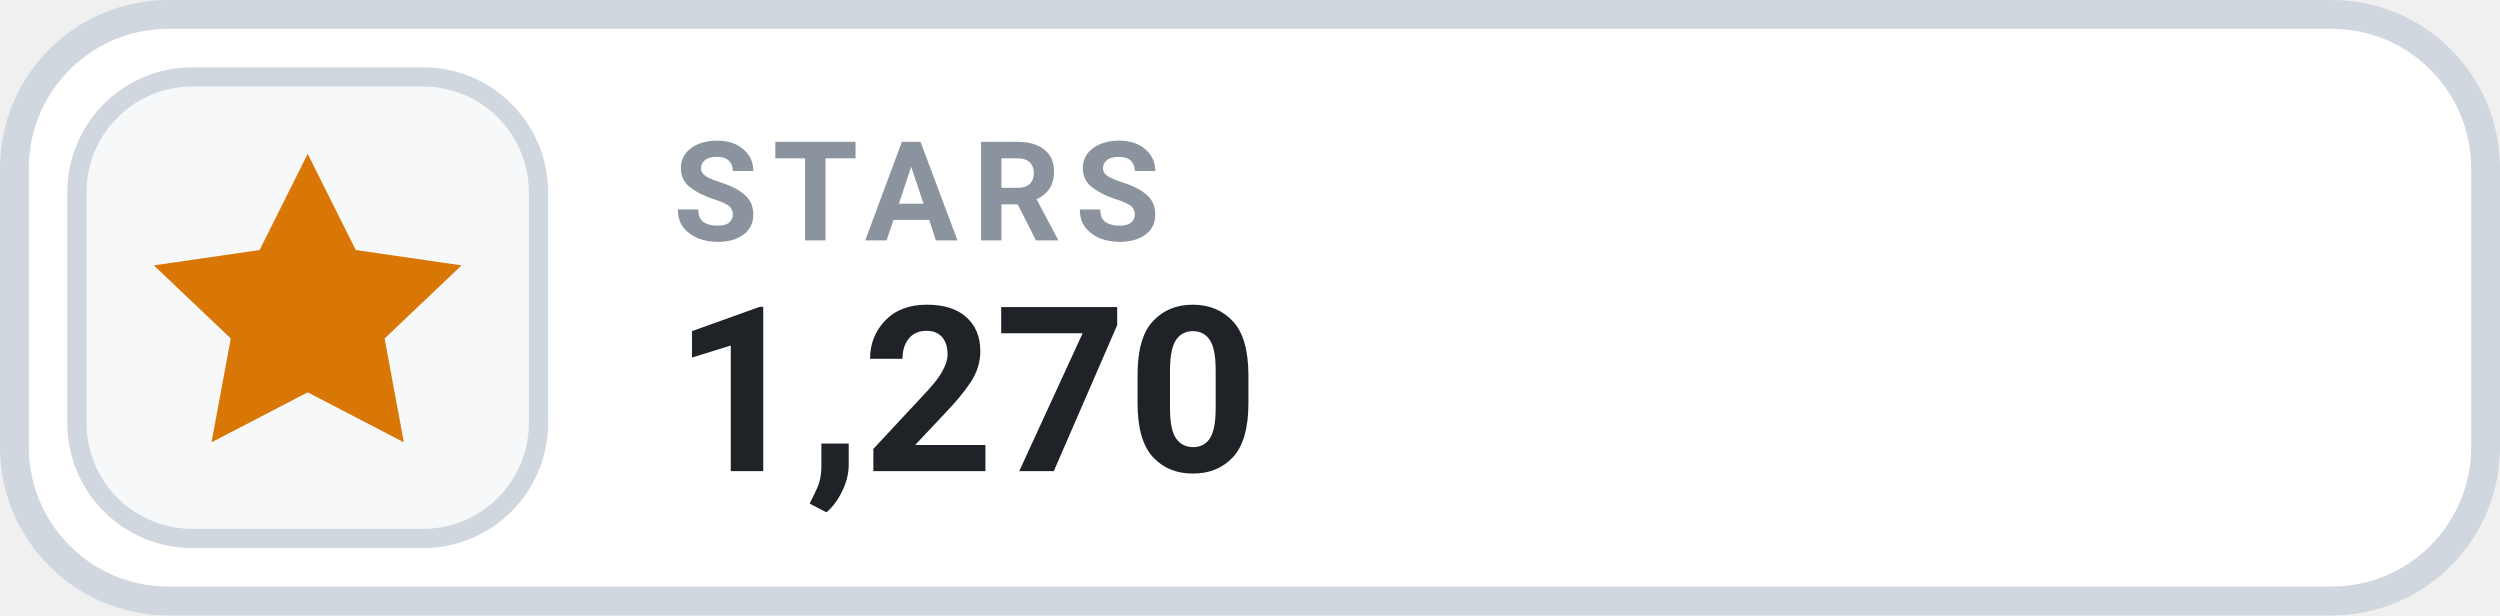
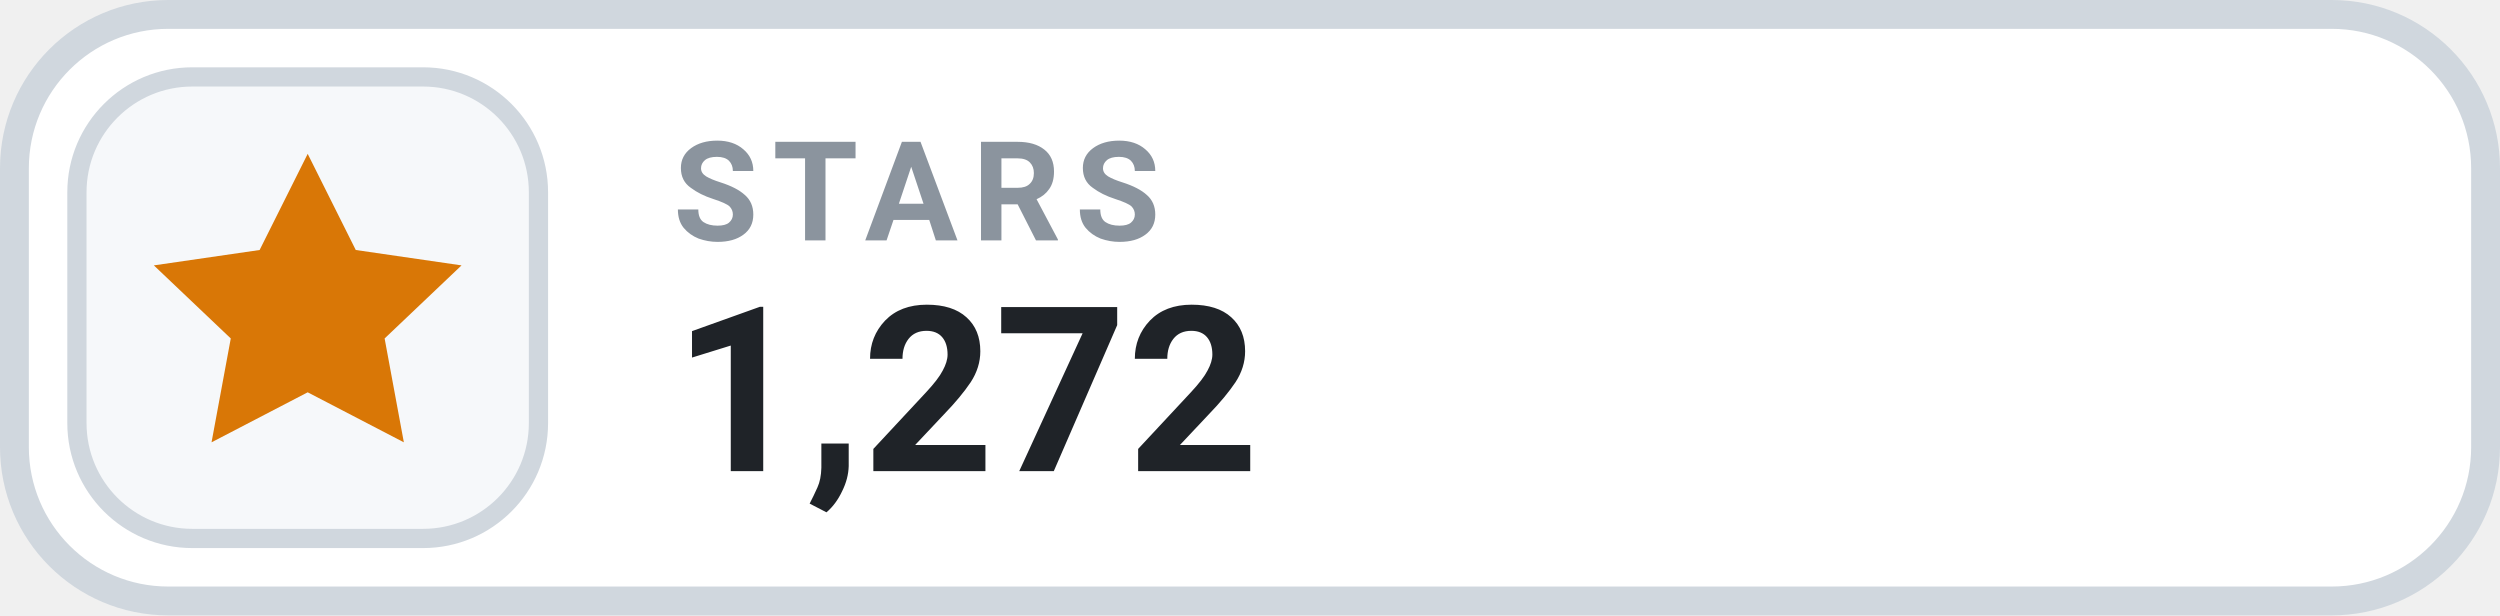
- <svg xmlns="http://www.w3.org/2000/svg" width="130" height="32" viewBox="0 0 130 32" role="img" aria-label="STARS 1,270">
+ <svg xmlns="http://www.w3.org/2000/svg" width="130" height="32" viewBox="0 0 130 32" role="img" aria-label="STARS 1,272">
  <rect x=".75" y=".75" width="128.5" height="30.5" rx="8" fill="#FFFFFF" stroke="#D0D7DE" stroke-width="1.5" />
  <rect x="4" y="4" width="24" height="24" rx="6" fill="#F6F8FA" stroke="#D0D7DE" stroke-width="1" />
  <g transform="translate(16 16)" style="color:#D97706;">
    <path d="M0 -8 l2.5 5 5.5 .8 -4 3.8 1 5.4 -5 -2.6 -5 2.6 1 -5.4 -4 -3.8 5.5 -.8 Z" fill="currentColor" />
  </g>
  <text x="35" y="12.5" fill="#8B949E" font-family="-apple-system,BlinkMacSystemFont,'Segoe UI',Roboto,Helvetica,Arial,sans-serif" font-size="7.2" font-weight="700" letter-spacing=".75">STARS</text>
-   <text x="35" y="24.5" fill="#1F2328" font-family="-apple-system,BlinkMacSystemFont,'Segoe UI',Roboto,Helvetica,Arial,sans-serif" font-size="12" font-weight="700">1,270</text>
+   <text x="35" y="24.5" fill="#1F2328" font-family="-apple-system,BlinkMacSystemFont,'Segoe UI',Roboto,Helvetica,Arial,sans-serif" font-size="12" font-weight="700">1,272</text>
</svg>
